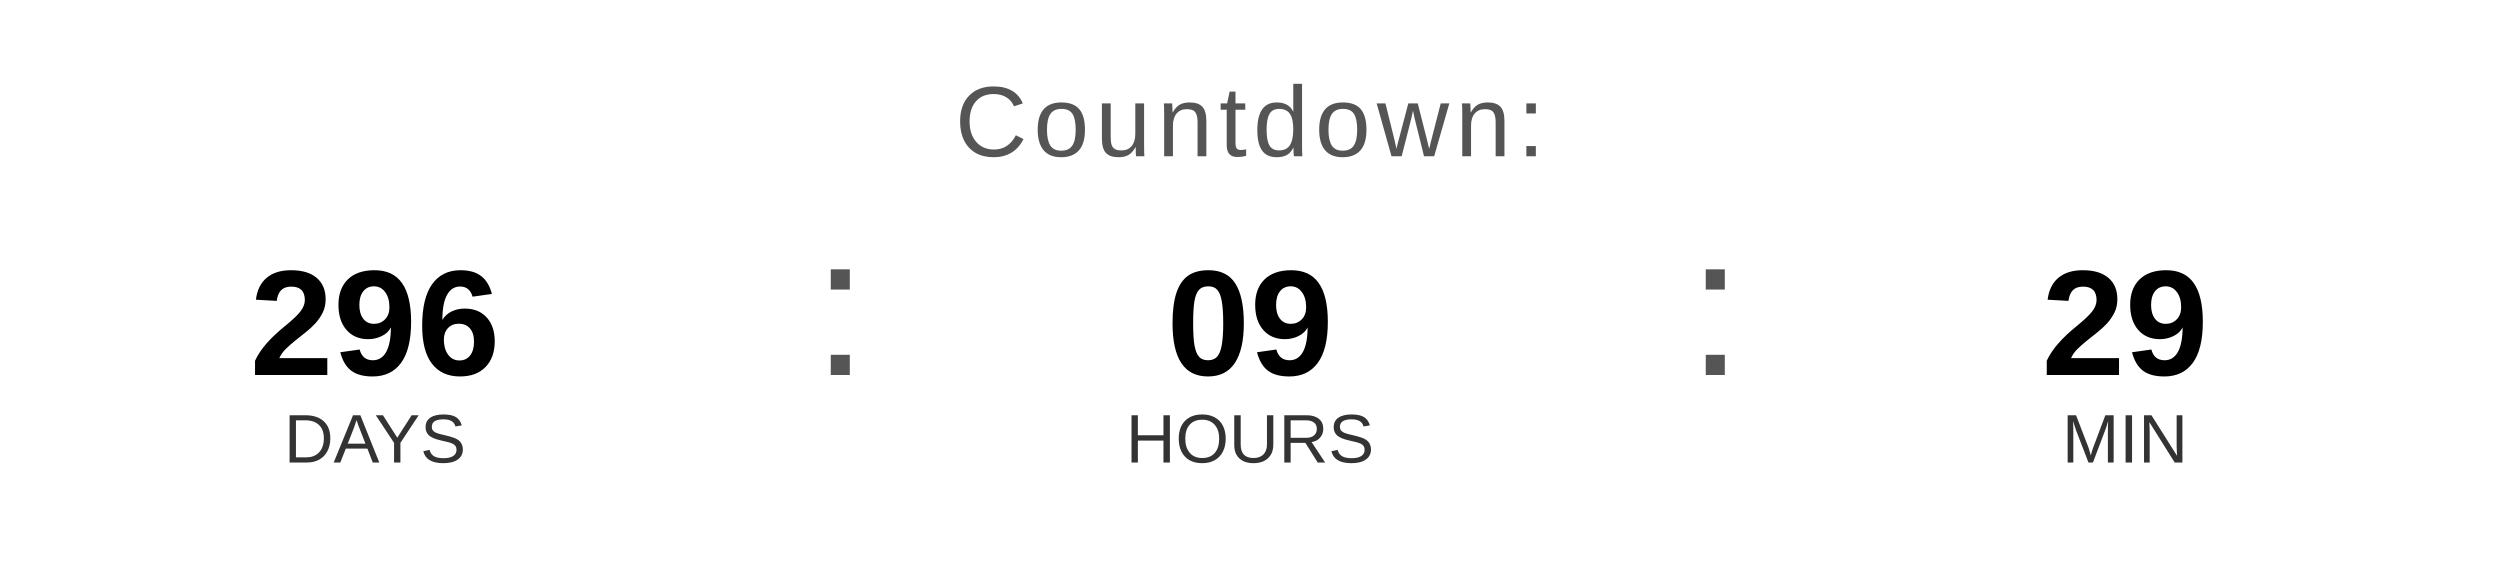
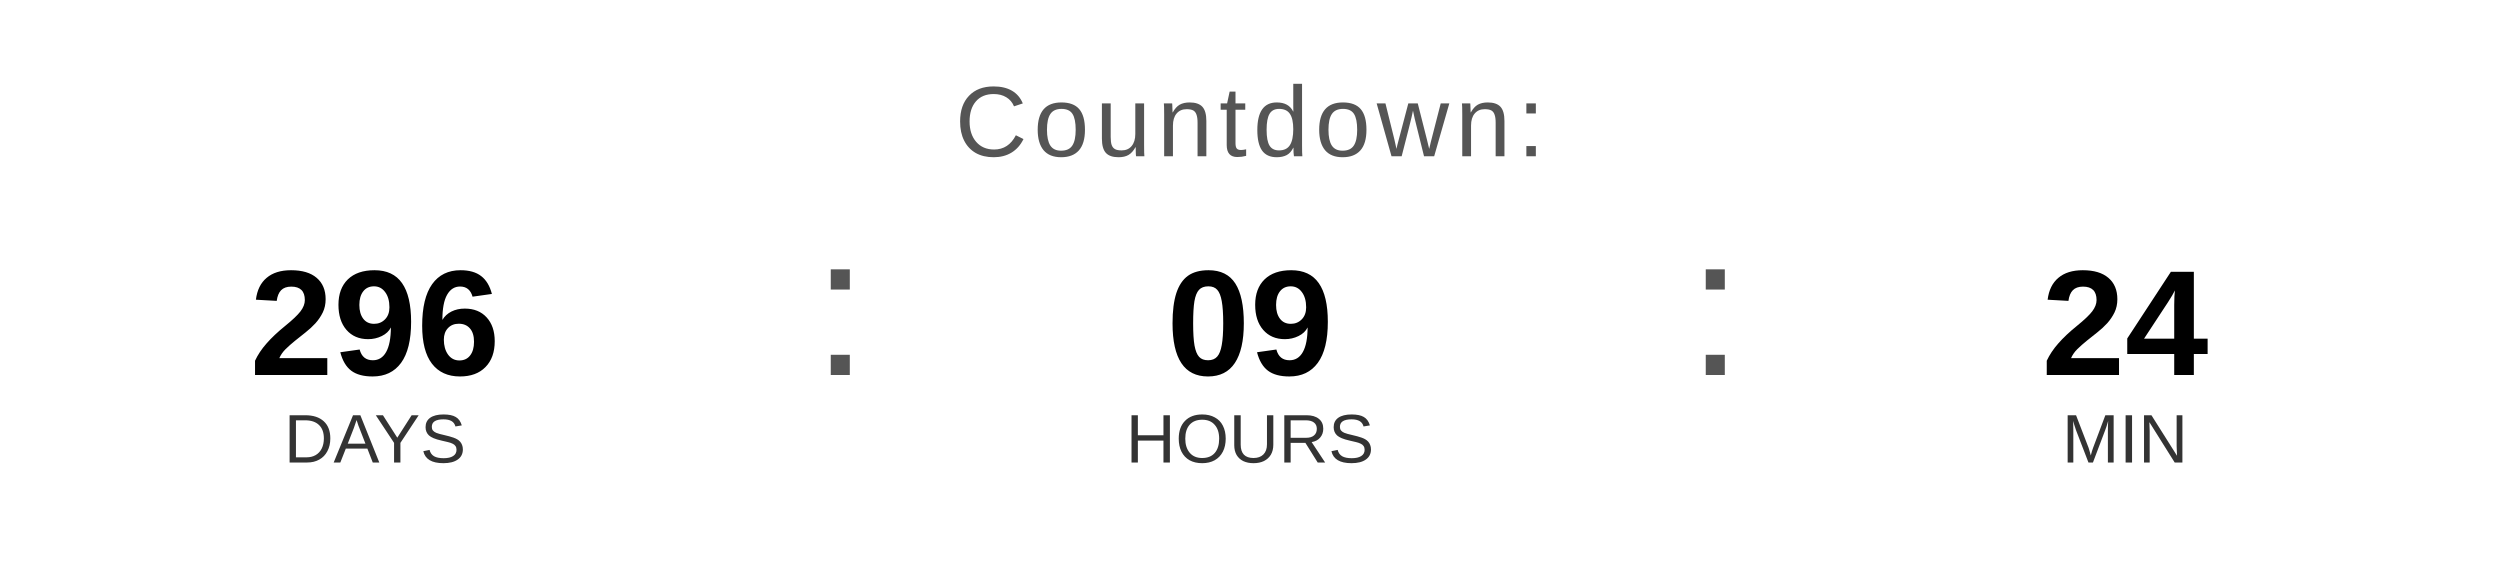
<svg xmlns="http://www.w3.org/2000/svg" width="400" height="90" viewBox="0 0 400 90">
  <text x="200" y="25" font-family="Arial, Helvetica, sans-serif" font-size="16" fill="#555555" text-anchor="middle" letter-spacing="1">
    Countdown:
  </text>
  <text x="60" y="60" font-family="Arial, Helvetica, sans-serif" font-size="24" font-weight="bold" fill="#000000" text-anchor="middle">296</text>
  <text x="60" y="74" font-family="Arial, Helvetica, sans-serif" font-size="11" fill="#333333" text-anchor="middle">DAYS</text>
  <text x="130" y="60" font-family="Arial, sans-serif" font-size="32" fill="#555555">:</text>
  <text x="200" y="60" font-family="Arial, Helvetica, sans-serif" font-size="24" font-weight="bold" fill="#000000" text-anchor="middle">09</text>
  <text x="200" y="74" font-family="Arial, Helvetica, sans-serif" font-size="11" fill="#333333" text-anchor="middle">HOURS</text>
  <text x="270" y="60" font-family="Arial, sans-serif" font-size="32" fill="#555555">:</text>
-   <text x="340" y="60" font-family="Arial, Helvetica, sans-serif" font-size="24" font-weight="bold" fill="#000000" text-anchor="middle">29</text>
+   <text x="340" y="60" font-family="Arial, Helvetica, sans-serif" font-size="24" font-weight="bold" fill="#000000" text-anchor="middle">24</text>
  <text x="340" y="74" font-family="Arial, Helvetica, sans-serif" font-size="11" fill="#333333" text-anchor="middle">MIN</text>
</svg>
